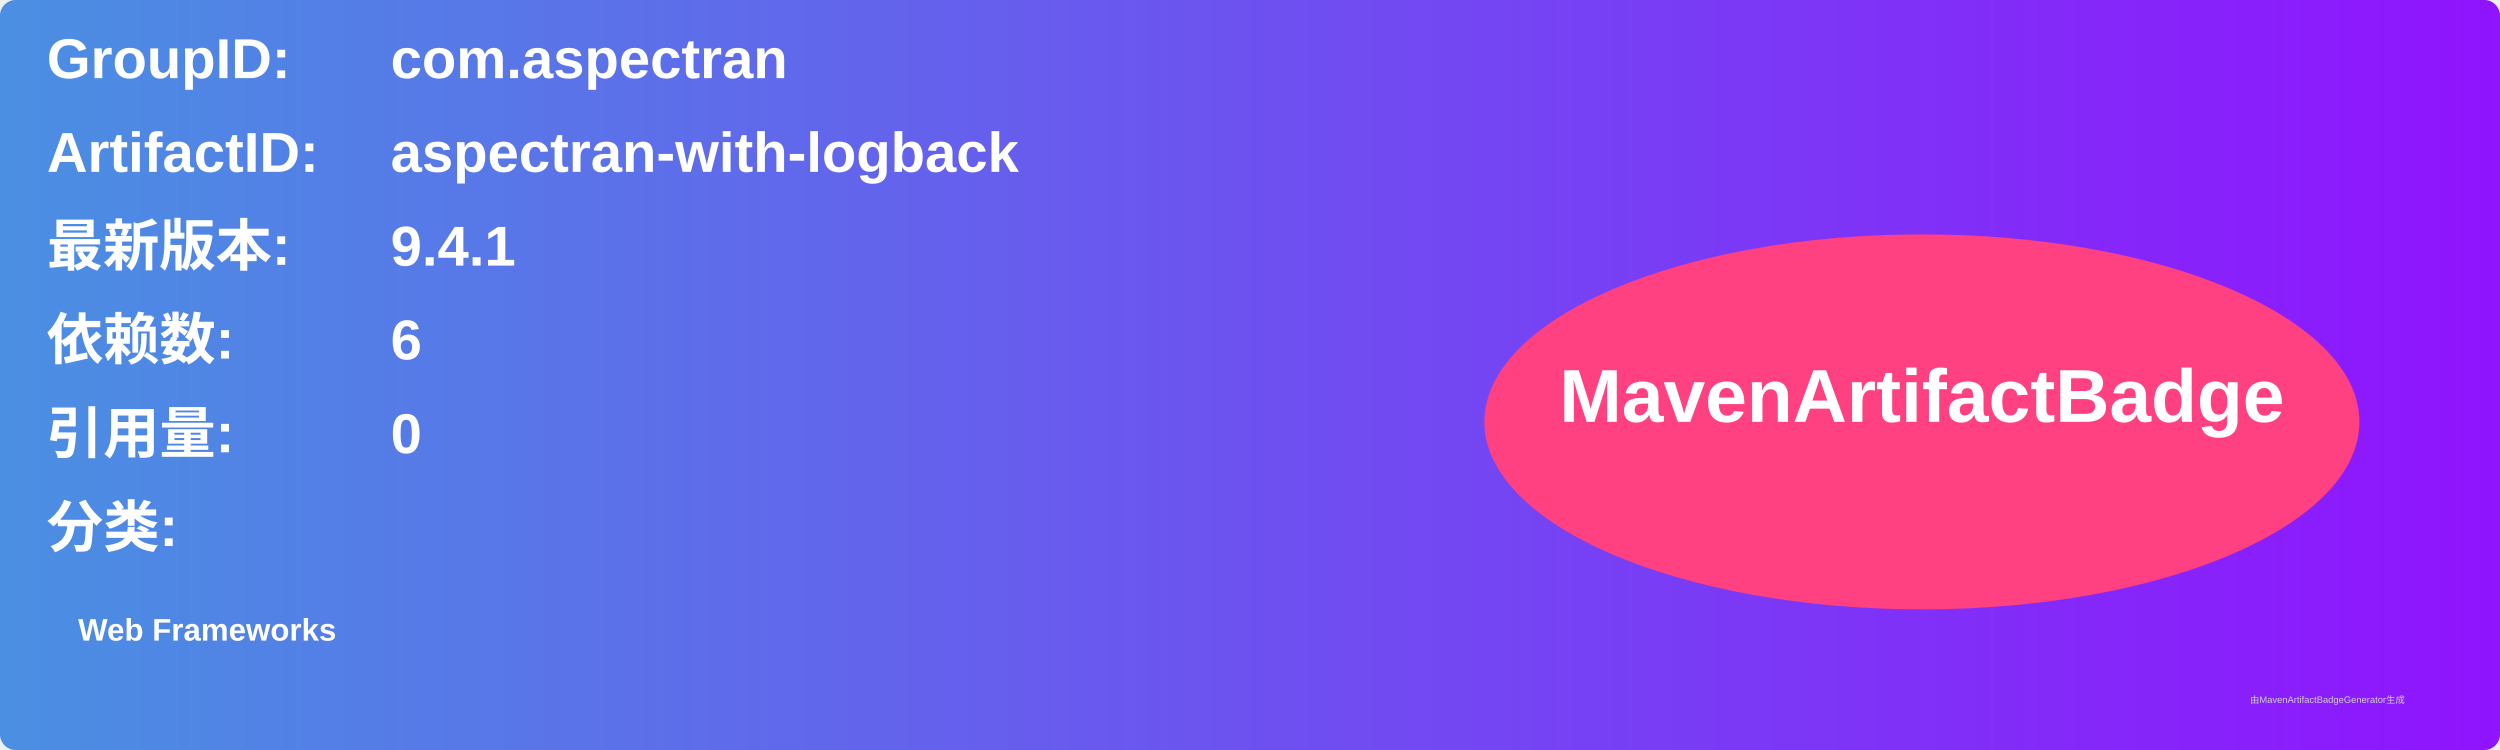
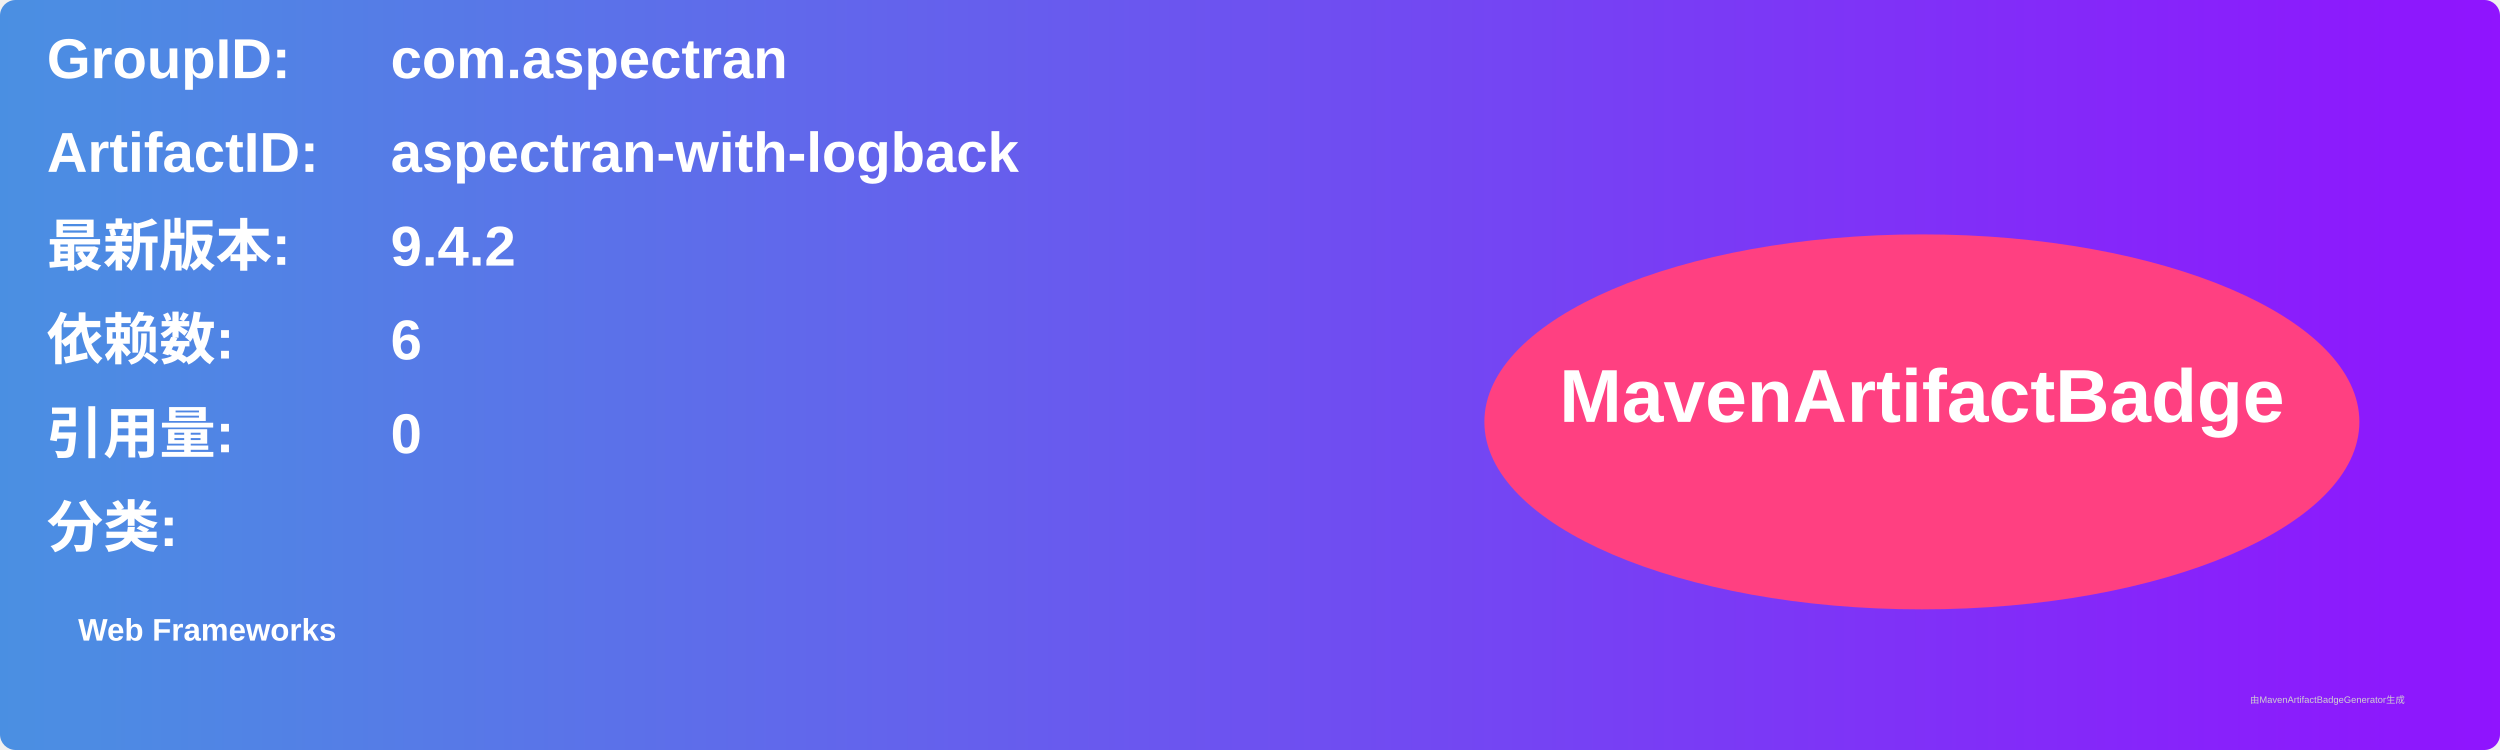
<svg xmlns="http://www.w3.org/2000/svg" width="800" height="240" viewBox="0 0 800 240">
  <linearGradient id="grad" x1="0%" y1="0%" x2="100%" y2="0%">
    <stop offset="0%" stop-color="#4a90e2" />
    <stop offset="100%" stop-color="#9013fe" />
  </linearGradient>
  <rect width="100%" height="100%" rx="5" ry="5" fill="url(#grad)" />
  <g transform="translate(15, 15)">
    <text x="0" y="10" font-family="Arial" font-size="18" fill="white" font-weight="bold" width="260">GroupID:</text>
    <text x="110" y="10" font-family="Arial" font-size="18" fill="white" font-weight="bold" width="460">com.aspectran</text>
    <text x="0" y="40" font-family="Arial" font-size="18" fill="white" font-weight="bold" width="260">ArtifactID:</text>
    <text x="110" y="40" font-family="Arial" font-size="18" fill="white" font-weight="bold" width="460">aspectran-with-logback</text>
    <text x="0" y="70" font-family="Arial" font-size="18" fill="white" font-weight="bold">最新版本:</text>
    <text x="110" y="70" font-family="Arial" font-size="18" fill="white" font-weight="bold">
-       <tspan font-weight="bold">9.4.1</tspan>
+       <tspan font-weight="bold">9.4.2</tspan>
    </text>
    <text x="0" y="100" font-family="Arial" font-size="18" fill="white" font-weight="bold">依赖数: </text>
    <text x="110" y="100" font-family="Arial" font-size="18" fill="white">
      <tspan font-weight="bold">6</tspan>
    </text>
    <text x="0" y="130" font-family="Arial" font-size="18" fill="white" font-weight="bold">引用量: </text>
    <text x="110" y="130" font-family="Arial" font-size="18" fill="white">
      <tspan font-weight="bold">0</tspan>
    </text>
    <text x="0" y="160" font-family="Arial" font-size="18" fill="white" font-weight="bold">分类:</text>
    <text x="10" y="190" font-family="Arial" font-size="10" fill="white">
      <tspan font-weight="bold">Web Frameworks</tspan>
    </text>
    <ellipse cx="600" cy="120" rx="140" ry="60" fill="#ff4081" />
    <text x="600" y="120" text-anchor="middle" font-family="Arial" font-size="24" fill="white" font-weight="bold">MavenArtifactBadge</text>
  </g>
  <text x="720" y="225" font-family="Arial" font-size="3" fill="#d0d0d0">由MavenArtifactBadgeGenerator生成</text>
</svg>
